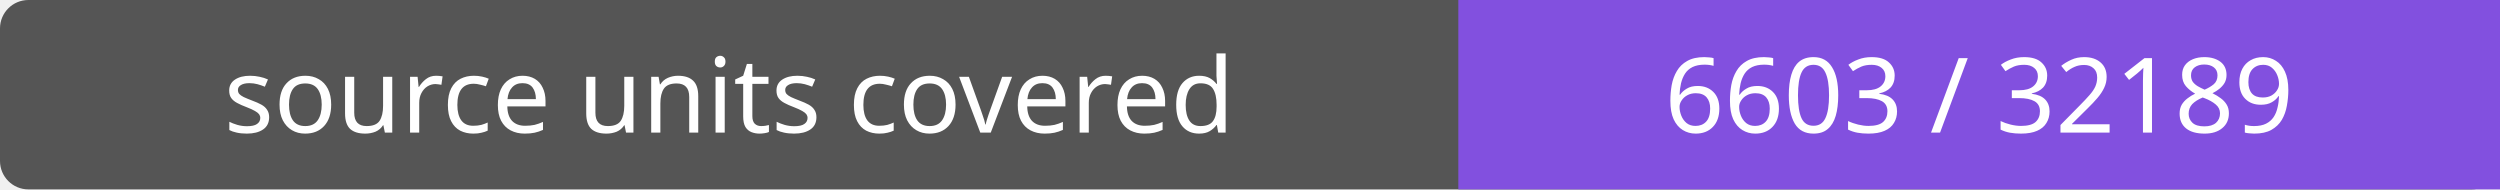
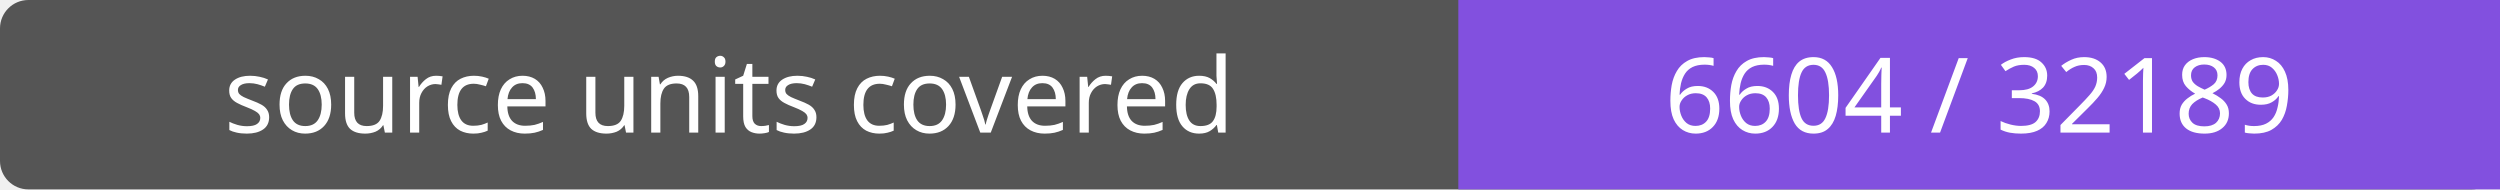
- <svg xmlns="http://www.w3.org/2000/svg" width="264" height="20" role="img" aria-label="source units covered: 6603 / 32189">
+ <svg xmlns="http://www.w3.org/2000/svg" width="264" height="20" role="img" aria-label="source units covered: 6604 / 32189">
  <rect width="264" height="20" rx="3" fill="#555" />
  <path fill="#8250df" d="M154 0h110v20H154z" />
  <g fill="#fff" text-anchor="middle" font-family="Verdana,sans-serif" font-size="11">
    <text x="77.0" y="14">source units covered</text>
-     <text x="209.0" y="14">6603 / 32189</text>
+     <text x="209.0" y="14">6604 / 32189</text>
  </g>
</svg>
